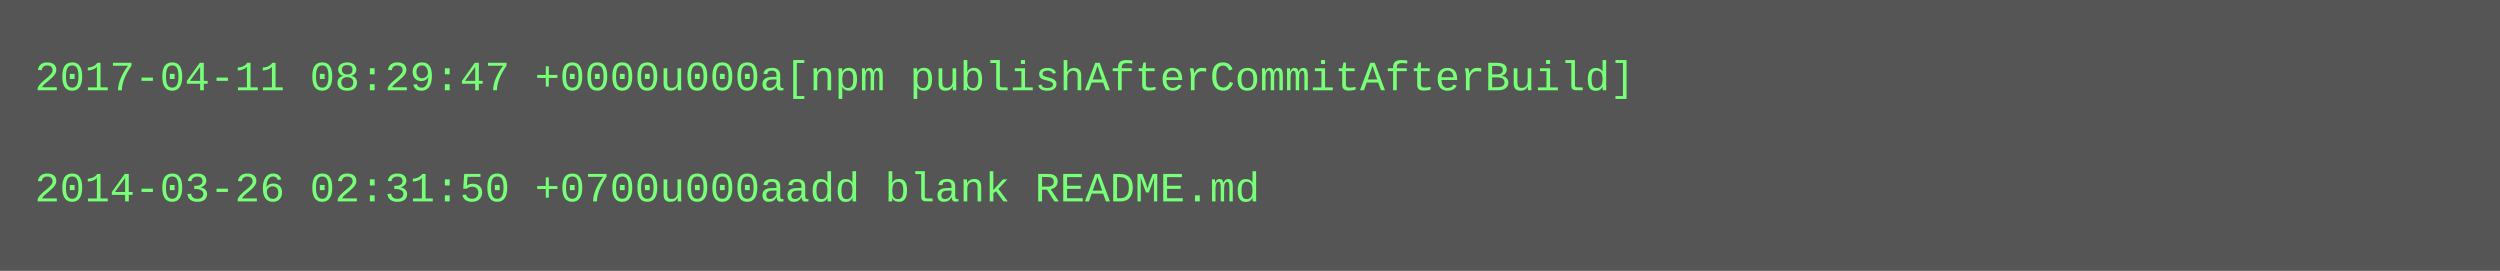
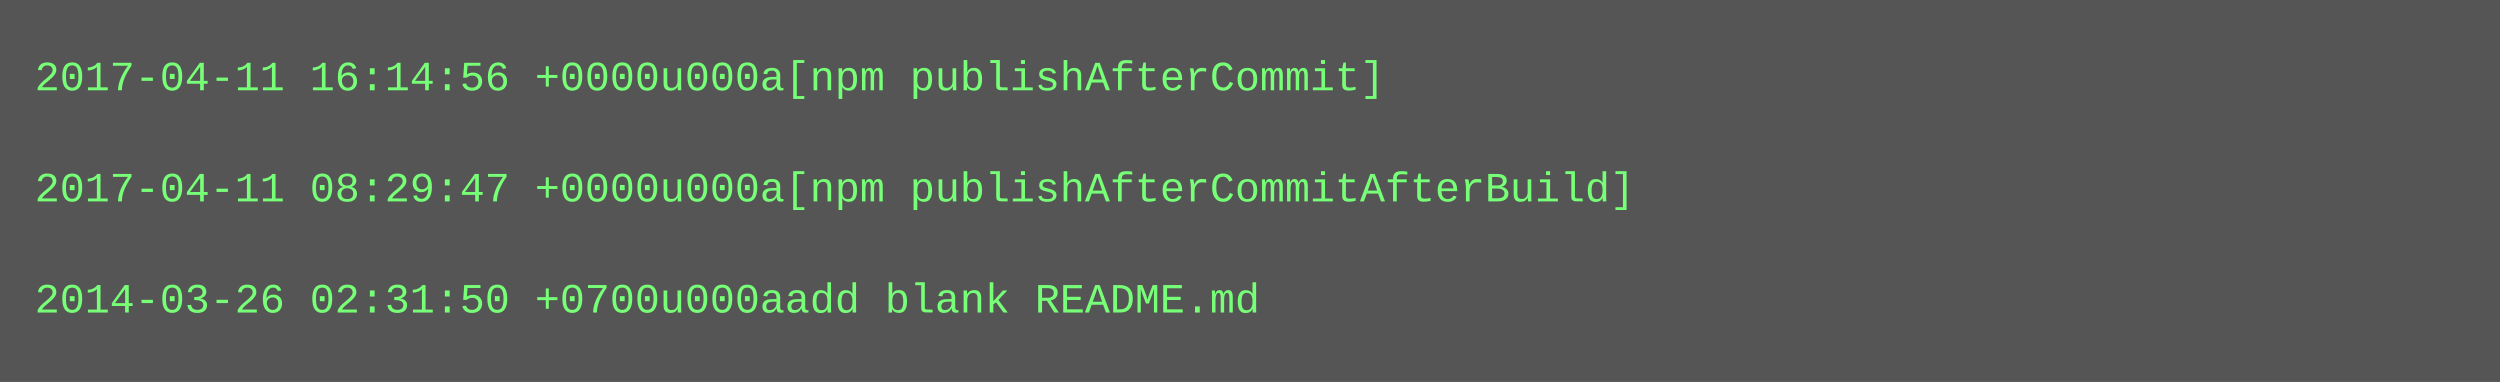
- <svg xmlns="http://www.w3.org/2000/svg" height="78" width="720">
-   <rect height="78" fill="#555" width="720" />
+ <svg xmlns="http://www.w3.org/2000/svg" height="110" width="720">
+   <rect height="110" fill="#555" width="720" />
  <text fill="#7f7" font-family="Courier New" font-size="12" xml:space="preserve">
-     <tspan x="10" y="26">2017-04-11 08:29:47 +0000u000a[npm publishAfterCommitAfterBuild]</tspan>
+     <tspan x="10" y="26">2017-04-11 16:14:56 +0000u000a[npm publishAfterCommit]</tspan>
    <tspan x="10" y="42" />
-     <tspan x="10" y="58">2014-03-26 02:31:50 +0700u000aadd blank README.md</tspan>
+     <tspan x="10" y="58">2017-04-11 08:29:47 +0000u000a[npm publishAfterCommitAfterBuild]</tspan>
+     <tspan x="10" y="74" />
+     <tspan x="10" y="90">2014-03-26 02:31:50 +0700u000aadd blank README.md</tspan>
  </text>
</svg>
